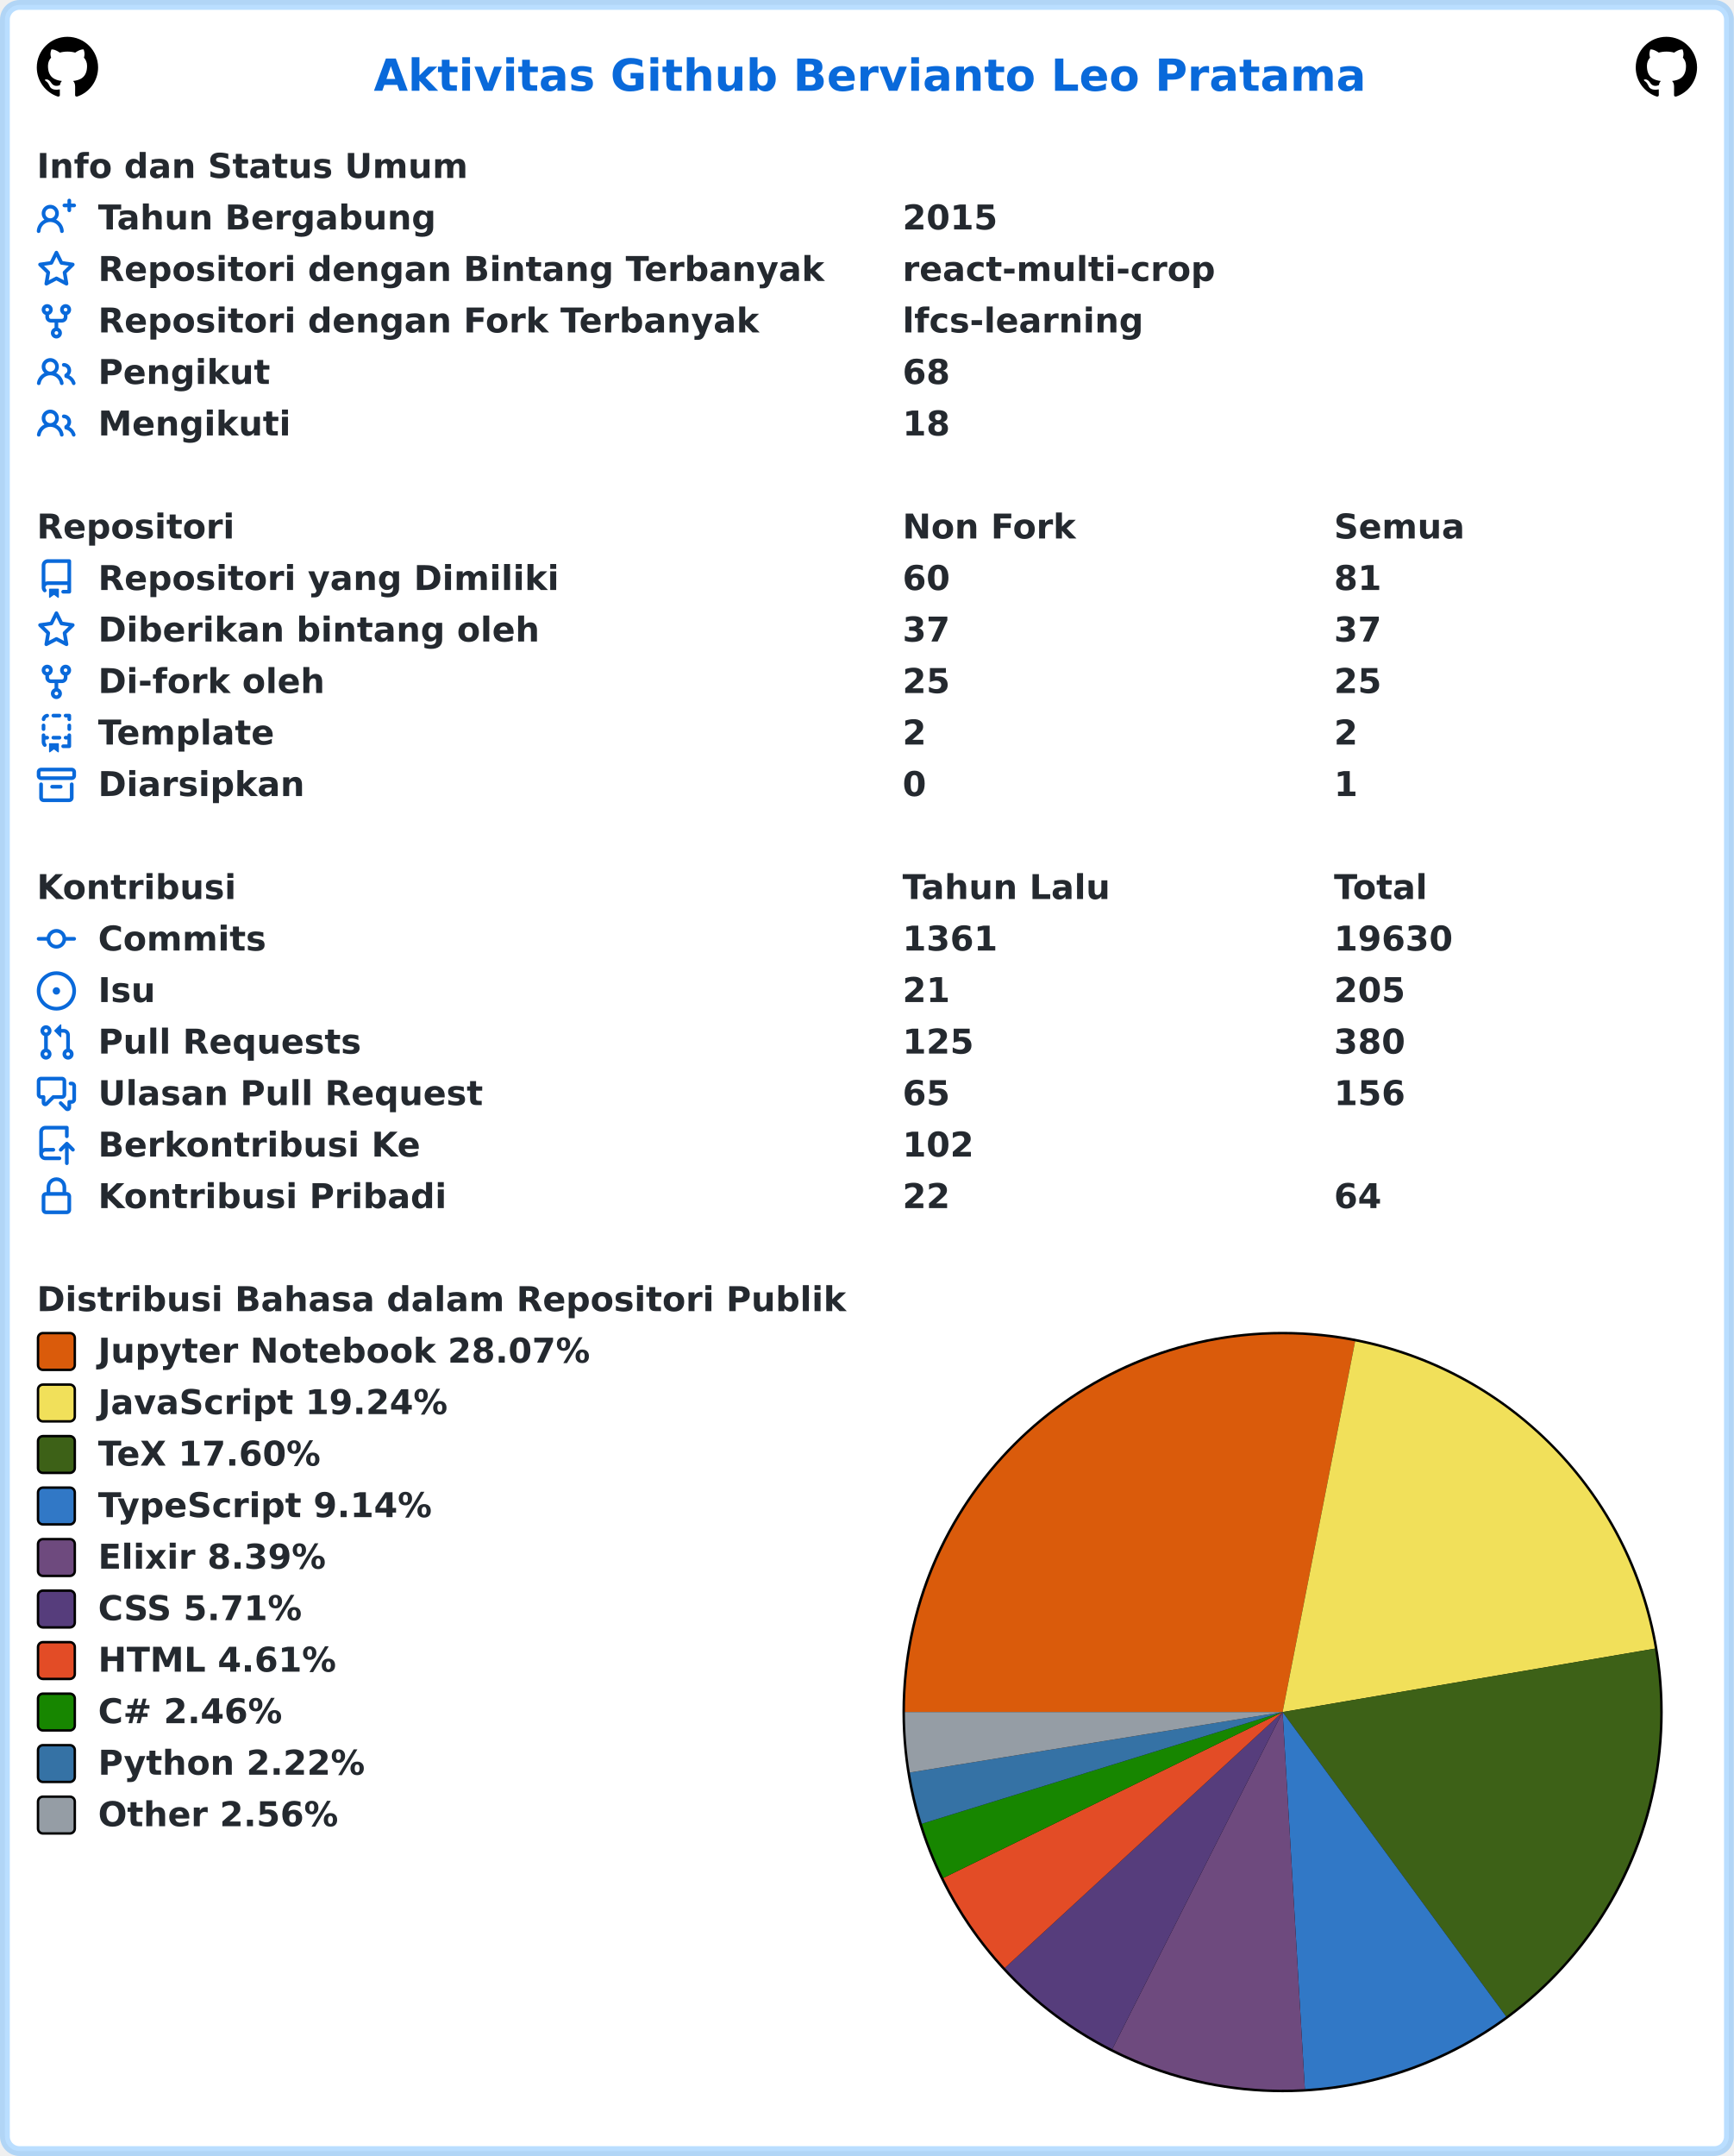
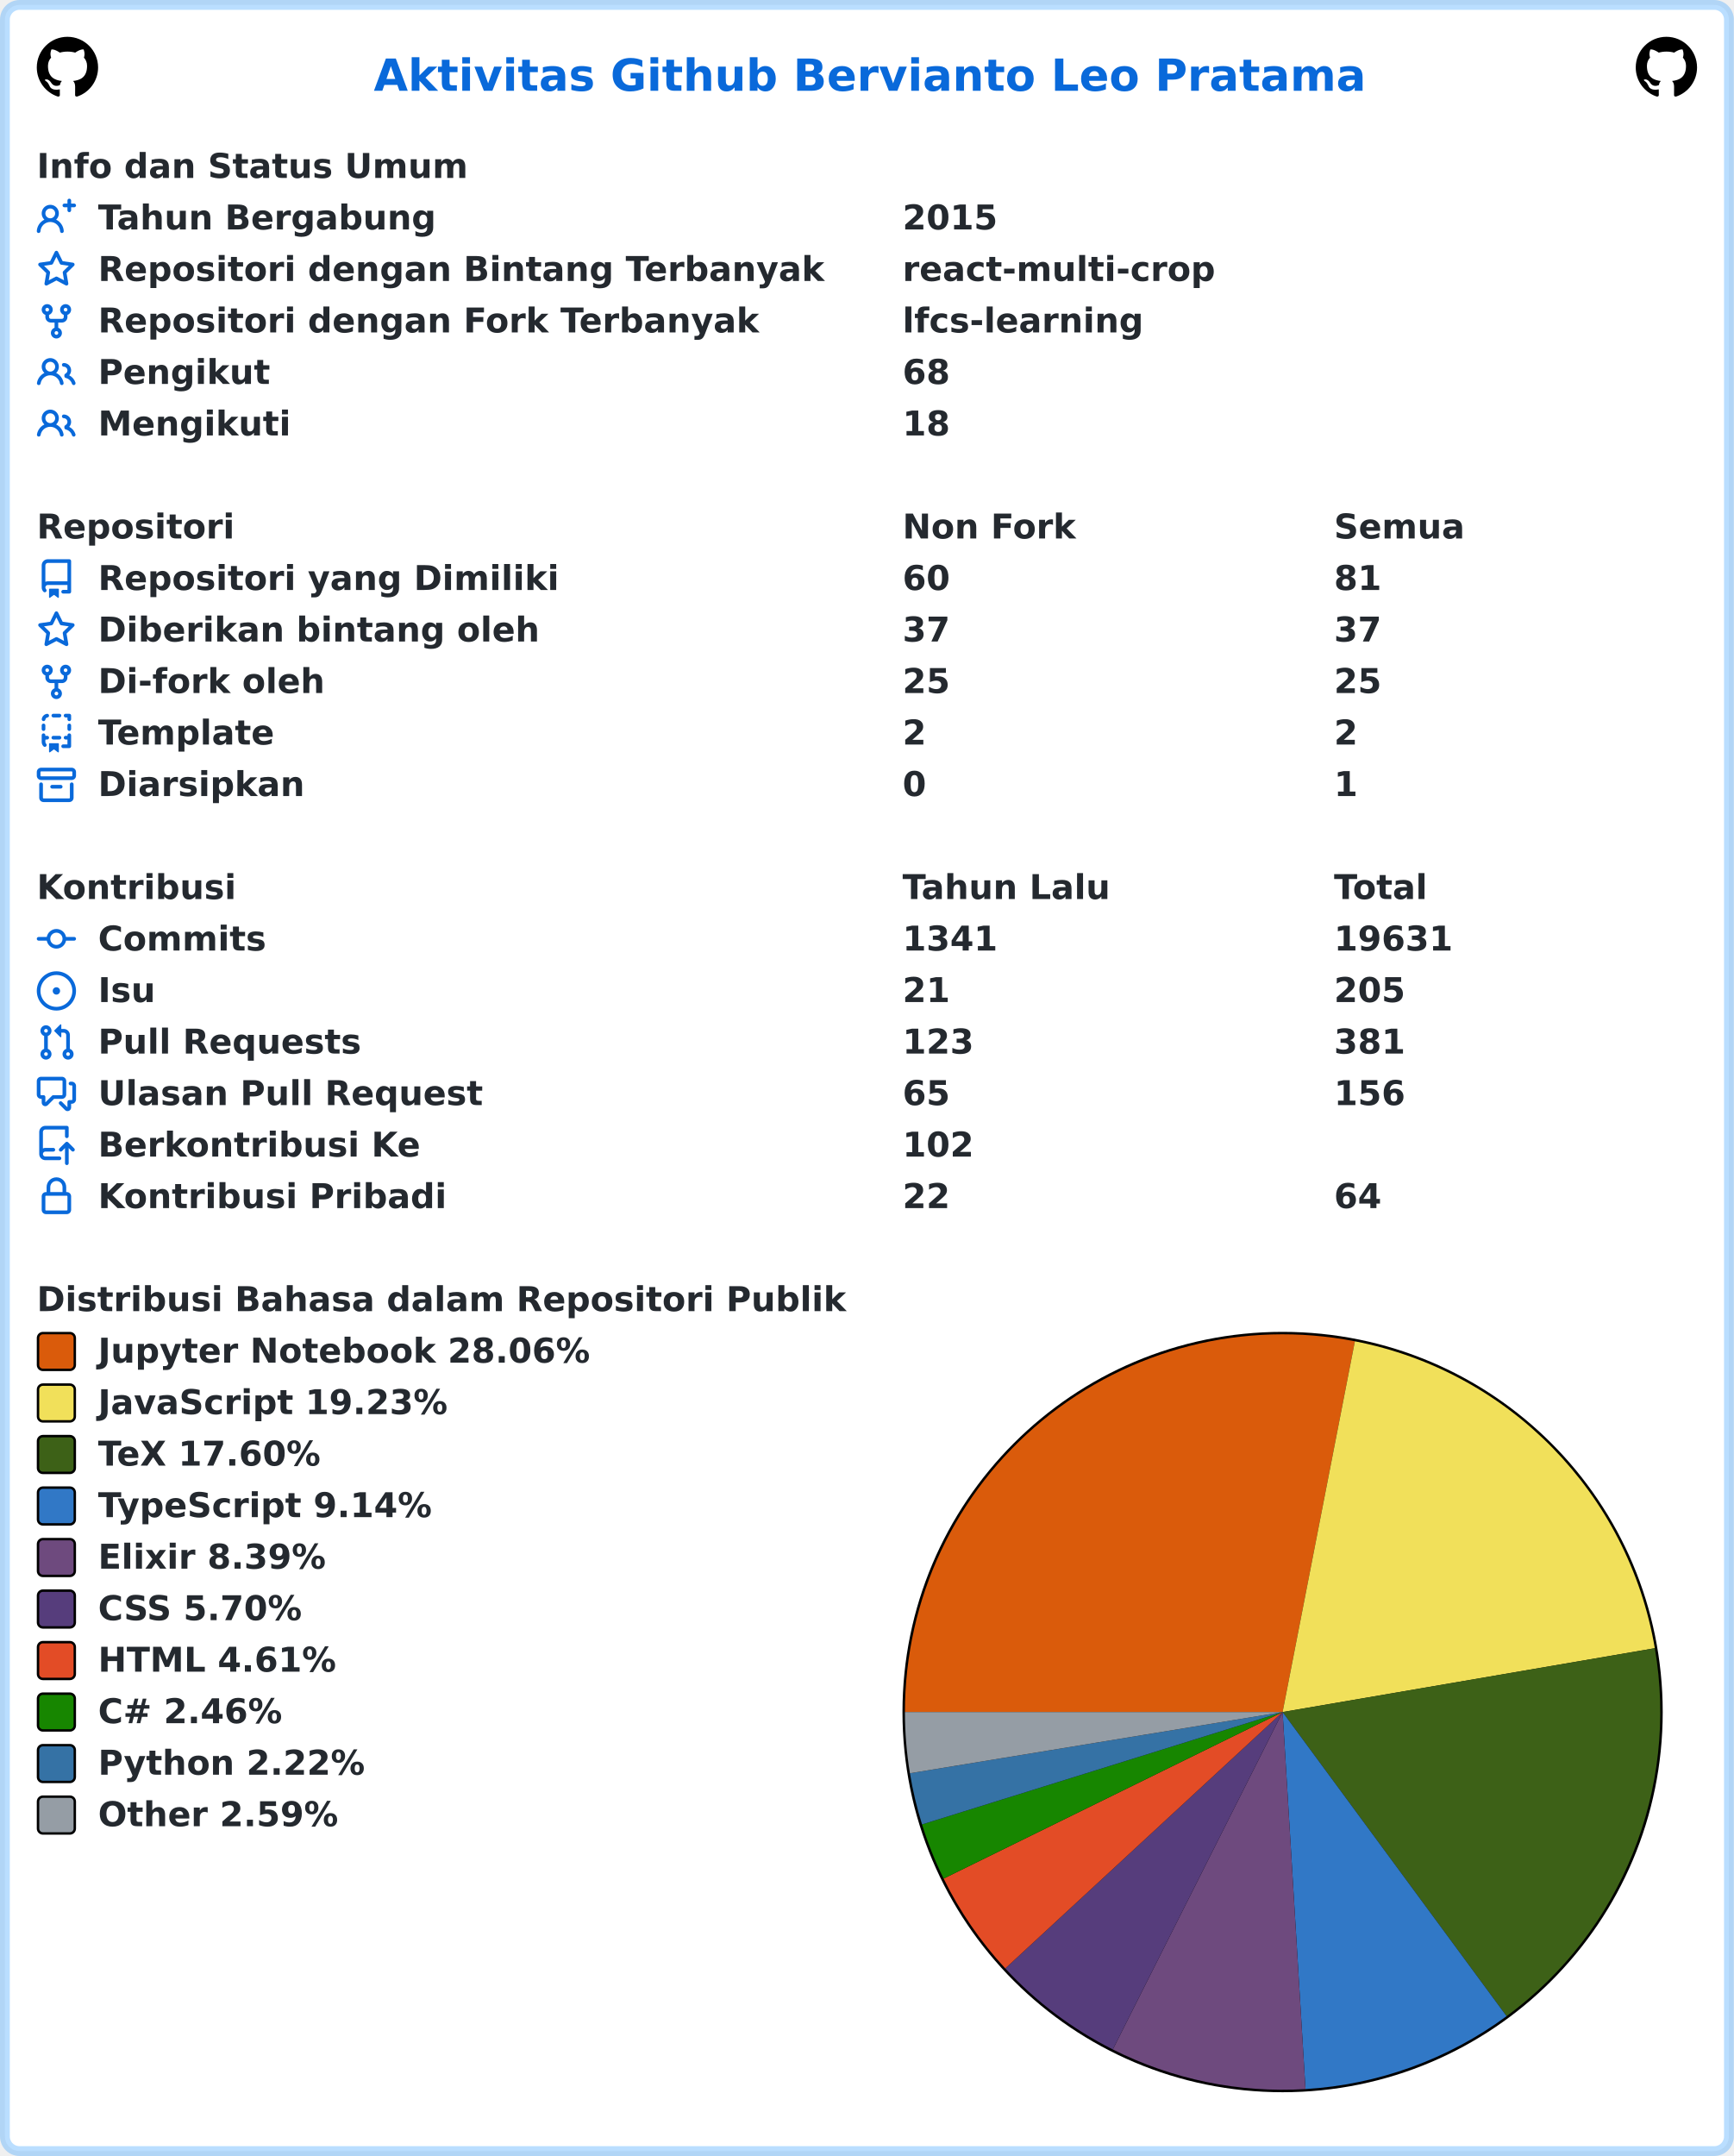
<svg xmlns="http://www.w3.org/2000/svg" width="707" height="879" viewBox="0 0 707 879" lang="id" xml:lang="id">
  <rect x="2" y="2" stroke-width="4" rx="6" width="703" height="875" stroke="rgba(84,174,255,0.4)" fill="#ffffff" />
  <g font-weight="600" font-size="110pt" font-family="Verdana,Geneva,DejaVu Sans,sans-serif" text-rendering="geometricPrecision">
    <text x="1239" y="301" lengthAdjust="spacingAndGlyphs" textLength="3261" transform="scale(0.123)" fill="#0969da">Aktivitas Github Bervianto Leo Pratama</text>
    <svg x="15" y="15" width="25" height="25" viewBox="0 0 16 16">
      <path fill="#000000" fill-rule="evenodd" d="M8 0C3.58 0 0 3.58 0 8c0 3.54 2.29 6.53 5.47 7.59.4.07.55-.17.55-.38 0-.19-.01-.82-.01-1.49-2.01.37-2.53-.49-2.69-.94-.09-.23-.48-.94-.82-1.13-.28-.15-.68-.52-.01-.53.63-.01 1.08.58 1.23.82.72 1.21 1.87.87 2.33.66.07-.52.28-.87.51-1.07-1.78-.2-3.64-.89-3.64-3.95 0-.87.31-1.59.82-2.15-.08-.2-.36-1.02.08-2.12 0 0 .67-.21 2.2.82.64-.18 1.32-.27 2-.27.68 0 1.36.09 2 .27 1.53-1.04 2.2-.82 2.2-.82.44 1.1.16 1.92.08 2.12.51.56.82 1.27.82 2.15 0 3.07-1.87 3.75-3.65 3.95.29.25.54.73.54 1.48 0 1.07-.01 1.93-.01 2.2 0 .21.15.46.55.38A8.013 8.013 0 0016 8c0-4.42-3.58-8-8-8z" />
    </svg>
    <svg x="667" y="15" width="25" height="25" viewBox="0 0 16 16">
      <path fill="#000000" fill-rule="evenodd" d="M8 0C3.58 0 0 3.58 0 8c0 3.54 2.29 6.53 5.47 7.59.4.07.55-.17.55-.38 0-.19-.01-.82-.01-1.49-2.01.37-2.53-.49-2.69-.94-.09-.23-.48-.94-.82-1.13-.28-.15-.68-.52-.01-.53.63-.01 1.08.58 1.23.82.72 1.21 1.87.87 2.33.66.07-.52.28-.87.51-1.07-1.78-.2-3.64-.89-3.64-3.95 0-.87.31-1.59.82-2.15-.08-.2-.36-1.02.08-2.12 0 0 .67-.21 2.2.82.64-.18 1.32-.27 2-.27.68 0 1.36.09 2 .27 1.53-1.04 2.2-.82 2.2-.82.44 1.1.16 1.92.08 2.12.51.56.82 1.27.82 2.15 0 3.07-1.87 3.75-3.65 3.95.29.25.54.73.54 1.48 0 1.07-.01 1.93-.01 2.2 0 .21.15.46.55.38A8.013 8.013 0 0016 8c0-4.42-3.58-8-8-8z" />
    </svg>
    <g transform="translate(0, 60)" fill="#24292f">
      <g transform="translate(15, 0)">
        <g transform="scale(0.095)">
          <text x="0" y="132" textLength="1852" lengthAdjust="spacingAndGlyphs">Info dan Status Umum</text>
        </g>
      </g>
      <g transform="translate(15, 21)">
        <path fill="#0969da" fill-rule="evenodd" d="M13.25 0a.75.75 0 01.75.75V2h1.25a.75.75 0 010 1.5H14v1.25a.75.75 0 01-1.5 0V3.5h-1.25a.75.75 0 010-1.5h1.25V.75a.75.75 0 01.75-.75zM5.5 4a2 2 0 100 4 2 2 0 000-4zm2.4 4.548a3.5 3.5 0 10-4.799 0 5.527 5.527 0 00-3.1 4.66.75.75 0 101.498.085A4.01 4.01 0 015.5 9.5a4.01 4.01 0 014.001 3.793.75.75 0 101.498-.086 5.527 5.527 0 00-3.1-4.659z" />
        <g transform="scale(0.095)">
          <text lengthAdjust="spacingAndGlyphs" textLength="1478" x="263" y="132">Tahun Bergabung</text>
          <text lengthAdjust="spacingAndGlyphs" textLength="420" x="3716" y="132">2015</text>
        </g>
      </g>
      <g transform="translate(15, 42)">
        <path fill="#0969da" fill-rule="evenodd" d="M8 .25a.75.75 0 01.673.418l1.882 3.815 4.21.612a.75.75 0 01.416 1.279l-3.046 2.97.719 4.192a.75.75 0 01-1.088.791L8 12.347l-3.766 1.98a.75.75 0 01-1.088-.79l.72-4.194L.818 6.374a.75.75 0 01.416-1.28l4.21-.611L7.327.668A.75.75 0 018 .25zm0 2.445L6.615 5.5a.75.75 0 01-.564.41l-3.097.45 2.24 2.184a.75.75 0 01.216.664l-.528 3.084 2.769-1.456a.75.75 0 01.698 0l2.77 1.456-.53-3.084a.75.75 0 01.216-.664l2.24-2.183-3.096-.45a.75.75 0 01-.564-.41L8 2.694v.001z" />
        <g transform="scale(0.095)">
          <text lengthAdjust="spacingAndGlyphs" textLength="3126" x="263" y="132">Repositori dengan Bintang Terbanyak</text>
          <text lengthAdjust="spacingAndGlyphs" textLength="1330" x="3716" y="132">react-multi-crop</text>
        </g>
      </g>
      <g transform="translate(15, 63)">
        <path fill="#0969da" fill-rule="evenodd" d="M5 3.25a.75.75 0 11-1.5 0 .75.75 0 011.5 0zm0 2.122a2.25 2.25 0 10-1.5 0v.878A2.25 2.25 0 005.75 8.5h1.5v2.128a2.251 2.251 0 101.5 0V8.5h1.5a2.25 2.25 0 002.25-2.25v-.878a2.25 2.25 0 10-1.5 0v.878a.75.75 0 01-.75.75h-4.5A.75.75 0 015 6.25v-.878zm3.75 7.378a.75.75 0 11-1.5 0 .75.75 0 011.5 0zm3-8.75a.75.75 0 100-1.5.75.75 0 000 1.5z" />
        <g transform="scale(0.095)">
          <text lengthAdjust="spacingAndGlyphs" textLength="2846" x="263" y="132">Repositori dengan Fork Terbanyak</text>
          <text lengthAdjust="spacingAndGlyphs" textLength="1018" x="3716" y="132">lfcs-learning</text>
        </g>
      </g>
      <g transform="translate(15, 84)">
        <path fill="#0969da" fill-rule="evenodd" d="M5.5 3.5a2 2 0 100 4 2 2 0 000-4zM2 5.5a3.5 3.5 0 115.898 2.549 5.507 5.507 0 013.034 4.084.75.75 0 11-1.482.235 4.001 4.001 0 00-7.9 0 .75.75 0 01-1.482-.236A5.507 5.507 0 013.102 8.05 3.49 3.49 0 012 5.5zM11 4a.75.75 0 100 1.5 1.5 1.5 0 01.666 2.844.75.75 0 00-.416.672v.352a.75.75 0 00.574.73c1.2.289 2.162 1.2 2.522 2.372a.75.75 0 101.434-.44 5.01 5.01 0 00-2.56-3.012A3 3 0 0011 4z" />
        <g transform="scale(0.095)">
          <text lengthAdjust="spacingAndGlyphs" textLength="723" x="263" y="132">Pengikut</text>
          <text lengthAdjust="spacingAndGlyphs" textLength="210" x="3716" y="132">68</text>
        </g>
      </g>
      <g transform="translate(15, 105)">
        <path fill="#0969da" fill-rule="evenodd" d="M5.5 3.5a2 2 0 100 4 2 2 0 000-4zM2 5.5a3.5 3.5 0 115.898 2.549 5.507 5.507 0 013.034 4.084.75.75 0 11-1.482.235 4.001 4.001 0 00-7.9 0 .75.75 0 01-1.482-.236A5.507 5.507 0 013.102 8.05 3.49 3.49 0 012 5.5zM11 4a.75.75 0 100 1.5 1.5 1.5 0 01.666 2.844.75.75 0 00-.416.672v.352a.75.75 0 00.574.73c1.2.289 2.162 1.2 2.522 2.372a.75.75 0 101.434-.44 5.01 5.01 0 00-2.56-3.012A3 3 0 0011 4z" />
        <g transform="scale(0.095)">
          <text lengthAdjust="spacingAndGlyphs" textLength="813" x="263" y="132">Mengikuti</text>
          <text lengthAdjust="spacingAndGlyphs" textLength="210" x="3716" y="132">18</text>
        </g>
      </g>
    </g>
    <g transform="translate(0, 207)" fill="#24292f">
      <g transform="translate(15, 0)">
        <g transform="scale(0.095)">
          <text x="0" y="132" textLength="832" lengthAdjust="spacingAndGlyphs">Repositori</text>
          <text x="3716" y="132" textLength="740" lengthAdjust="spacingAndGlyphs">Non Fork</text>
          <text x="5568" y="132" textLength="573" lengthAdjust="spacingAndGlyphs">Semua</text>
        </g>
      </g>
      <g transform="translate(15, 21)">
        <path fill="#0969da" fill-rule="evenodd" d="M2 2.5A2.5 2.5 0 014.5 0h8.75a.75.75 0 01.75.75v12.5a.75.75 0 01-.75.75h-2.5a.75.75 0 110-1.5h1.75v-2h-8a1 1 0 00-.714 1.7.75.75 0 01-1.072 1.05A2.495 2.495 0 012 11.5v-9zm10.5-1V9h-8c-.356 0-.694.074-1 .208V2.5a1 1 0 011-1h8zM5 12.25v3.25a.25.25 0 00.4.2l1.45-1.087a.25.25 0 01.3 0L8.6 15.7a.25.25 0 00.4-.2v-3.25a.25.25 0 00-.25-.25h-3.5a.25.25 0 00-.25.25z" />
        <g transform="scale(0.095)">
          <text lengthAdjust="spacingAndGlyphs" textLength="1962" x="263" y="132">Repositori yang Dimiliki</text>
          <text lengthAdjust="spacingAndGlyphs" textLength="210" x="3716" y="132">60</text>
          <text lengthAdjust="spacingAndGlyphs" textLength="210" x="5568" y="132">81</text>
        </g>
      </g>
      <g transform="translate(15, 42)">
        <path fill="#0969da" fill-rule="evenodd" d="M8 .25a.75.75 0 01.673.418l1.882 3.815 4.21.612a.75.75 0 01.416 1.279l-3.046 2.97.719 4.192a.75.75 0 01-1.088.791L8 12.347l-3.766 1.98a.75.75 0 01-1.088-.79l.72-4.194L.818 6.374a.75.75 0 01.416-1.28l4.21-.611L7.327.668A.75.75 0 018 .25zm0 2.445L6.615 5.5a.75.75 0 01-.564.41l-3.097.45 2.24 2.184a.75.75 0 01.216.664l-.528 3.084 2.769-1.456a.75.75 0 01.698 0l2.77 1.456-.53-3.084a.75.75 0 01.216-.664l2.24-2.183-3.096-.45a.75.75 0 01-.564-.41L8 2.694v.001z" />
        <g transform="scale(0.095)">
          <text lengthAdjust="spacingAndGlyphs" textLength="1887" x="263" y="132">Diberikan bintang oleh</text>
          <text lengthAdjust="spacingAndGlyphs" textLength="210" x="3716" y="132">37</text>
          <text lengthAdjust="spacingAndGlyphs" textLength="210" x="5568" y="132">37</text>
        </g>
      </g>
      <g transform="translate(15, 63)">
        <path fill="#0969da" fill-rule="evenodd" d="M5 3.25a.75.75 0 11-1.5 0 .75.75 0 011.5 0zm0 2.122a2.25 2.25 0 10-1.5 0v.878A2.25 2.25 0 005.75 8.5h1.5v2.128a2.251 2.251 0 101.5 0V8.5h1.5a2.25 2.25 0 002.25-2.25v-.878a2.25 2.25 0 10-1.5 0v.878a.75.75 0 01-.75.75h-4.5A.75.75 0 015 6.25v-.878zm3.75 7.378a.75.75 0 11-1.5 0 .75.75 0 011.5 0zm3-8.75a.75.75 0 100-1.5.75.75 0 000 1.5z" />
        <g transform="scale(0.095)">
          <text lengthAdjust="spacingAndGlyphs" textLength="963" x="263" y="132">Di-fork oleh</text>
          <text lengthAdjust="spacingAndGlyphs" textLength="210" x="3716" y="132">25</text>
          <text lengthAdjust="spacingAndGlyphs" textLength="210" x="5568" y="132">25</text>
        </g>
      </g>
      <g transform="translate(15, 84)">
        <path fill="#0969da" fill-rule="evenodd" d="M6 .75A.75.75 0 016.75 0h2.5a.75.75 0 010 1.5h-2.5A.75.75 0 016 .75zm5 0a.75.75 0 01.75-.75h1.5a.75.75 0 01.75.75v1.5a.75.75 0 01-1.5 0V1.5h-.75A.75.75 0 0111 .75zM4.992.662a.75.75 0 01-.636.848c-.436.063-.783.41-.846.846a.75.75 0 01-1.485-.212A2.501 2.501 0 014.144.025a.75.75 0 01.848.637zM2.75 4a.75.75 0 01.75.75v1.5a.75.75 0 01-1.5 0v-1.5A.75.75 0 012.75 4zm10.5 0a.75.75 0 01.75.75v1.5a.75.75 0 01-1.5 0v-1.5a.75.75 0 01.75-.75zM2.75 8a.75.75 0 01.75.75v.268A1.72 1.72 0 013.75 9h.5a.75.75 0 010 1.5h-.5a.25.25 0 00-.25.25v.75c0 .28.114.532.3.714a.75.75 0 01-1.05 1.072A2.495 2.495 0 012 11.5V8.75A.75.75 0 012.75 8zm10.5 0a.75.75 0 01.75.75v4.5a.75.75 0 01-.75.75h-2.5a.75.75 0 010-1.5h1.75v-2h-.75a.75.75 0 010-1.5h.75v-.25a.75.75 0 01.75-.75zM6 9.75A.75.75 0 016.75 9h2.5a.75.75 0 010 1.5h-2.5A.75.75 0 016 9.75zm-1 2.5v3.25a.25.25 0 00.4.2l1.45-1.087a.25.25 0 01.3 0L8.6 15.7a.25.25 0 00.4-.2v-3.25a.25.25 0 00-.25-.25h-3.5a.25.25 0 00-.25.25z" />
        <g transform="scale(0.095)">
          <text lengthAdjust="spacingAndGlyphs" textLength="783" x="263" y="132">Template</text>
          <text lengthAdjust="spacingAndGlyphs" textLength="105" x="3716" y="132">2</text>
          <text lengthAdjust="spacingAndGlyphs" textLength="105" x="5568" y="132">2</text>
        </g>
      </g>
      <g transform="translate(15, 105)">
        <path fill="#0969da" fill-rule="evenodd" d="M1.75 2.5a.25.25 0 00-.25.25v1.5c0 .138.112.25.25.25h12.5a.25.25 0 00.25-.25v-1.5a.25.25 0 00-.25-.25H1.75zM0 2.75C0 1.784.784 1 1.75 1h12.5c.966 0 1.75.784 1.75 1.75v1.5A1.75 1.75 0 0114.25 6H1.75A1.75 1.75 0 010 4.25v-1.5zM1.75 7a.75.75 0 01.75.75v5.5c0 .138.112.25.25.25h10.5a.25.25 0 00.25-.25v-5.5a.75.75 0 111.5 0v5.5A1.75 1.75 0 0113.25 15H2.75A1.75 1.75 0 011 13.25v-5.5A.75.75 0 011.75 7zm4.5 1a.75.75 0 000 1.5h3.5a.75.75 0 100-1.5h-3.5z" />
        <g transform="scale(0.095)">
          <text lengthAdjust="spacingAndGlyphs" textLength="880" x="263" y="132">Diarsipkan</text>
          <text lengthAdjust="spacingAndGlyphs" textLength="105" x="3716" y="132">0</text>
          <text lengthAdjust="spacingAndGlyphs" textLength="105" x="5568" y="132">1</text>
        </g>
      </g>
    </g>
    <g transform="translate(0, 354)" fill="#24292f">
      <g transform="translate(15, 0)">
        <g transform="scale(0.095)">
          <text x="0" y="132" textLength="834" lengthAdjust="spacingAndGlyphs">Kontribusi</text>
          <text x="3716" y="132" textLength="914" lengthAdjust="spacingAndGlyphs">Tahun Lalu</text>
          <text x="5568" y="132" textLength="414" lengthAdjust="spacingAndGlyphs">Total</text>
        </g>
      </g>
      <g transform="translate(15, 21)">
        <path fill="#0969da" fill-rule="evenodd" d="M10.5 7.75a2.5 2.5 0 11-5 0 2.5 2.5 0 015 0zm1.43.75a4.002 4.002 0 01-7.86 0H.75a.75.75 0 110-1.5h3.32a4.001 4.001 0 017.86 0h3.32a.75.75 0 110 1.5h-3.32z" />
        <g transform="scale(0.095)">
          <text lengthAdjust="spacingAndGlyphs" textLength="734" x="263" y="132">Commits</text>
-           <text lengthAdjust="spacingAndGlyphs" textLength="420" x="3716" y="132">1361</text>
-           <text lengthAdjust="spacingAndGlyphs" textLength="525" x="5568" y="132">19630</text>
+           <text lengthAdjust="spacingAndGlyphs" textLength="420" x="3716" y="132">1341</text>
+           <text lengthAdjust="spacingAndGlyphs" textLength="525" x="5568" y="132">19631</text>
        </g>
      </g>
      <g transform="translate(15, 42)">
        <path fill="#0969da" d="M8 9.5a1.5 1.5 0 100-3 1.5 1.5 0 000 3z" />
        <path fill="#0969da" fill-rule="evenodd" d="M8 0a8 8 0 100 16A8 8 0 008 0zM1.5 8a6.5 6.5 0 1113 0 6.5 6.5 0 01-13 0z" />
        <g transform="scale(0.095)">
          <text lengthAdjust="spacingAndGlyphs" textLength="238" x="263" y="132">Isu</text>
          <text lengthAdjust="spacingAndGlyphs" textLength="210" x="3716" y="132">21</text>
          <text lengthAdjust="spacingAndGlyphs" textLength="315" x="5568" y="132">205</text>
        </g>
      </g>
      <g transform="translate(15, 63)">
        <path fill="#0969da" fill-rule="evenodd" d="M7.177 3.073L9.573.677A.25.25 0 0110 .854v4.792a.25.25 0 01-.427.177L7.177 3.427a.25.25 0 010-.354zM3.75 2.5a.75.75 0 100 1.5.75.75 0 000-1.5zm-2.25.75a2.25 2.25 0 113 2.122v5.256a2.251 2.251 0 11-1.5 0V5.372A2.25 2.25 0 011.5 3.25zM11 2.5h-1V4h1a1 1 0 011 1v5.628a2.251 2.251 0 101.5 0V5A2.5 2.5 0 0011 2.5zm1 10.25a.75.75 0 111.5 0 .75.75 0 01-1.5 0zM3.75 12a.75.75 0 100 1.5.75.75 0 000-1.5z" />
        <g transform="scale(0.095)">
          <text lengthAdjust="spacingAndGlyphs" textLength="1113" x="263" y="132">Pull Requests</text>
-           <text lengthAdjust="spacingAndGlyphs" textLength="315" x="3716" y="132">125</text>
-           <text lengthAdjust="spacingAndGlyphs" textLength="315" x="5568" y="132">380</text>
+           <text lengthAdjust="spacingAndGlyphs" textLength="315" x="3716" y="132">123</text>
+           <text lengthAdjust="spacingAndGlyphs" textLength="315" x="5568" y="132">381</text>
        </g>
      </g>
      <g transform="translate(15, 84)">
        <path fill="#0969da" fill-rule="evenodd" d="M1.5 2.75a.25.25 0 01.25-.25h8.5a.25.25 0 01.25.25v5.5a.25.25 0 01-.25.25h-3.5a.75.75 0 00-.53.22L3.5 11.44V9.25a.75.75 0 00-.75-.75h-1a.25.25 0 01-.25-.25v-5.5zM1.75 1A1.75 1.75 0 000 2.75v5.5C0 9.216.784 10 1.75 10H2v1.543a1.457 1.457 0 002.487 1.03L7.061 10h3.189A1.75 1.75 0 0012 8.25v-5.5A1.75 1.75 0 0010.25 1h-8.5zM14.5 4.75a.25.25 0 00-.25-.25h-.5a.75.75 0 110-1.5h.5c.966 0 1.75.784 1.75 1.75v5.5A1.75 1.75 0 0114.25 12H14v1.543a1.457 1.457 0 01-2.487 1.03L9.22 12.28a.75.75 0 111.06-1.06l2.22 2.22v-2.19a.75.75 0 01.75-.75h1a.25.25 0 00.25-.25v-5.5z" />
        <g transform="scale(0.095)">
          <text lengthAdjust="spacingAndGlyphs" textLength="1640" x="263" y="132">Ulasan Pull Request</text>
          <text lengthAdjust="spacingAndGlyphs" textLength="210" x="3716" y="132">65</text>
          <text lengthAdjust="spacingAndGlyphs" textLength="315" x="5568" y="132">156</text>
        </g>
      </g>
      <g transform="translate(15, 105)">
        <path fill="#0969da" fill-rule="evenodd" d="M1 2.5A2.5 2.5 0 013.5 0h8.75a.75.75 0 01.75.75v3.5a.75.75 0 01-1.5 0V1.5h-8a1 1 0 00-1 1v6.708A2.492 2.492 0 013.5 9h3.25a.75.75 0 010 1.5H3.5a1 1 0 100 2h5.75a.75.75 0 010 1.5H3.5A2.5 2.5 0 011 11.5v-9zm13.23 7.79a.75.75 0 001.06-1.06l-2.505-2.505a.75.75 0 00-1.06 0L9.22 9.229a.75.75 0 001.06 1.061l1.225-1.224v6.184a.75.75 0 001.5 0V9.066l1.224 1.224z" />
        <g transform="scale(0.095)">
          <text lengthAdjust="spacingAndGlyphs" textLength="1366" x="263" y="132">Berkontribusi Ke</text>
          <text lengthAdjust="spacingAndGlyphs" textLength="315" x="3716" y="132">102</text>
        </g>
      </g>
      <g transform="translate(15, 126)">
        <path fill="#0969da" fill-rule="evenodd" d="M4 4v2h-.25A1.75 1.75 0 002 7.75v5.5c0 .966.784 1.75 1.75 1.75h8.5A1.75 1.75 0 0014 13.25v-5.5A1.75 1.75 0 0012.25 6H12V4a4 4 0 10-8 0zm6.5 2V4a2.5 2.5 0 00-5 0v2h5zM12 7.5h.25a.25.25 0 01.25.25v5.5a.25.25 0 01-.25.25h-8.5a.25.25 0 01-.25-.25v-5.5a.25.25 0 01.25-.25H12z" />
        <g transform="scale(0.095)">
          <text lengthAdjust="spacingAndGlyphs" textLength="1456" x="263" y="132">Kontribusi Pribadi</text>
          <text lengthAdjust="spacingAndGlyphs" textLength="210" x="3716" y="132">22</text>
          <text lengthAdjust="spacingAndGlyphs" textLength="210" x="5568" y="132">64</text>
        </g>
      </g>
    </g>
    <g transform="translate(0, 522)" fill="#24292f">
      <g transform="translate(15, 0)">
        <g transform="scale(0.095)">
          <text x="0" y="132" textLength="3438" lengthAdjust="spacingAndGlyphs">Distribusi Bahasa dalam Repositori Publik</text>
        </g>
      </g>
      <g transform="translate(368, 21)">
        <circle cx="155" cy="155" r="155" fill="#000000" />
      </g>
      <g transform="translate(369, 22)">
-         <path fill-rule="evenodd" fill="#DA5B0B" d="M 0.0,154 A 154 154 0 0 1 183.568 2.865 L 154,154 Z" />
-         <path fill-rule="evenodd" fill="#f1e05a" d="M 183.568,2.865 A 154 154 0 0 1 305.813 128.136 L 154,154 Z" />
-         <path fill-rule="evenodd" fill="#3D6117" d="M 305.813,128.136 A 154 154 0 0 1 245.154 278.125 L 154,154 Z" />
-         <path fill-rule="evenodd" fill="#3178c6" d="M 245.154,278.125 A 154 154 0 0 1 163.078 307.732 L 154,154 Z" />
-         <path fill-rule="evenodd" fill="#6e4a7e" d="M 163.078,307.732 A 154 154 0 0 1 84.541 291.446 L 154,154 Z" />
-         <path fill-rule="evenodd" fill="#563d7c" d="M 84.541,291.446 A 154 154 0 0 1 40.725 258.331 L 154,154 Z" />
-         <path fill-rule="evenodd" fill="#e34c26" d="M 40.725,258.331 A 154 154 0 0 1 15.651 221.643 L 154,154 Z" />
-         <path fill-rule="evenodd" fill="#178600" d="M 15.651,221.643 A 154 154 0 0 1 6.889 199.544 L 154,154 Z" />
-         <path fill-rule="evenodd" fill="#3572A5" d="M 6.889,199.544 A 154 154 0 0 1 1.987 178.658 L 154,154 Z" />
-         <path fill-rule="evenodd" fill="#959da5" d="M 1.987,178.658 A 154 154 0 0 1 0.0 154 L 154,154 Z" />
+         <path fill-rule="evenodd" fill="#DA5B0B" d="M 0.0,154 A 154 154 0 0 1 183.473 2.847 L 154,154 Z" />
+         <path fill-rule="evenodd" fill="#f1e05a" d="M 183.473,2.847 A 154 154 0 0 1 305.785 127.975 L 154,154 Z" />
+         <path fill-rule="evenodd" fill="#3D6117" d="M 305.785,127.975 A 154 154 0 0 1 245.335 277.992 L 154,154 Z" />
+         <path fill-rule="evenodd" fill="#3178c6" d="M 245.335,277.992 A 154 154 0 0 1 163.333 307.717 L 154,154 Z" />
+         <path fill-rule="evenodd" fill="#6e4a7e" d="M 163.333,307.717 A 154 154 0 0 1 84.764 291.559 L 154,154 Z" />
+         <path fill-rule="evenodd" fill="#563d7c" d="M 84.764,291.559 A 154 154 0 0 1 40.908 258.529 L 154,154 Z" />
+         <path fill-rule="evenodd" fill="#e34c26" d="M 40.908,258.529 A 154 154 0 0 1 15.776 221.899 L 154,154 Z" />
+         <path fill-rule="evenodd" fill="#178600" d="M 15.776,221.899 A 154 154 0 0 1 6.976 199.825 L 154,154 Z" />
+         <path fill-rule="evenodd" fill="#3572A5" d="M 6.976,199.825 A 154 154 0 0 1 2.035 178.955 L 154,154 Z" />
+         <path fill-rule="evenodd" fill="#959da5" d="M 2.035,178.955 A 154 154 0 0 1 0.0 154 L 154,154 Z" />
      </g>
      <g transform="translate(15, 21)">
        <rect x="0.5" y="0.5" rx="2" width="15" height="15" fill="#DA5B0B" stroke-width="1" stroke="#000000" />
-         <text transform="scale(0.095)" x="263" y="132" textLength="2126" lengthAdjust="spacingAndGlyphs">Jupyter Notebook 28.07%</text>
+         <text transform="scale(0.095)" x="263" y="132" textLength="2126" lengthAdjust="spacingAndGlyphs">Jupyter Notebook 28.06%</text>
      </g>
      <g transform="translate(15, 42)">
        <rect x="0.5" y="0.5" rx="2" width="15" height="15" fill="#f1e05a" stroke-width="1" stroke="#000000" />
-         <text transform="scale(0.095)" x="263" y="132" textLength="1516" lengthAdjust="spacingAndGlyphs">JavaScript 19.24%</text>
+         <text transform="scale(0.095)" x="263" y="132" textLength="1516" lengthAdjust="spacingAndGlyphs">JavaScript 19.23%</text>
      </g>
      <g transform="translate(15, 63)">
        <rect x="0.5" y="0.5" rx="2" width="15" height="15" fill="#3D6117" stroke-width="1" stroke="#000000" />
        <text transform="scale(0.095)" x="263" y="132" textLength="999" lengthAdjust="spacingAndGlyphs">TeX 17.60%</text>
      </g>
      <g transform="translate(15, 84)">
        <rect x="0.5" y="0.5" rx="2" width="15" height="15" fill="#3178c6" stroke-width="1" stroke="#000000" />
        <text transform="scale(0.095)" x="263" y="132" textLength="1462" lengthAdjust="spacingAndGlyphs">TypeScript 9.14%</text>
      </g>
      <g transform="translate(15, 105)">
        <rect x="0.5" y="0.5" rx="2" width="15" height="15" fill="#6e4a7e" stroke-width="1" stroke="#000000" />
        <text transform="scale(0.095)" x="263" y="132" textLength="987" lengthAdjust="spacingAndGlyphs">Elixir 8.39%</text>
      </g>
      <g transform="translate(15, 126)">
        <rect x="0.5" y="0.5" rx="2" width="15" height="15" fill="#563d7c" stroke-width="1" stroke="#000000" />
-         <text transform="scale(0.095)" x="263" y="132" textLength="903" lengthAdjust="spacingAndGlyphs">CSS 5.71%</text>
+         <text transform="scale(0.095)" x="263" y="132" textLength="903" lengthAdjust="spacingAndGlyphs">CSS 5.70%</text>
      </g>
      <g transform="translate(15, 147)">
        <rect x="0.5" y="0.5" rx="2" width="15" height="15" fill="#e34c26" stroke-width="1" stroke="#000000" />
        <text transform="scale(0.095)" x="263" y="132" textLength="1036" lengthAdjust="spacingAndGlyphs">HTML 4.61%</text>
      </g>
      <g transform="translate(15, 168)">
        <rect x="0.5" y="0.5" rx="2" width="15" height="15" fill="#178600" stroke-width="1" stroke="#000000" />
        <text transform="scale(0.095)" x="263" y="132" textLength="831" lengthAdjust="spacingAndGlyphs">C# 2.46%</text>
      </g>
      <g transform="translate(15, 189)">
        <rect x="0.5" y="0.5" rx="2" width="15" height="15" fill="#3572A5" stroke-width="1" stroke="#000000" />
        <text transform="scale(0.095)" x="263" y="132" textLength="1149" lengthAdjust="spacingAndGlyphs">Python 2.22%</text>
      </g>
      <g transform="translate(15, 210)">
        <rect x="0.5" y="0.5" rx="2" width="15" height="15" fill="#959da5" stroke-width="1" stroke="#000000" />
-         <text transform="scale(0.095)" x="263" y="132" textLength="1047" lengthAdjust="spacingAndGlyphs">Other 2.56%</text>
+         <text transform="scale(0.095)" x="263" y="132" textLength="1047" lengthAdjust="spacingAndGlyphs">Other 2.59%</text>
      </g>
    </g>
  </g>
</svg>
